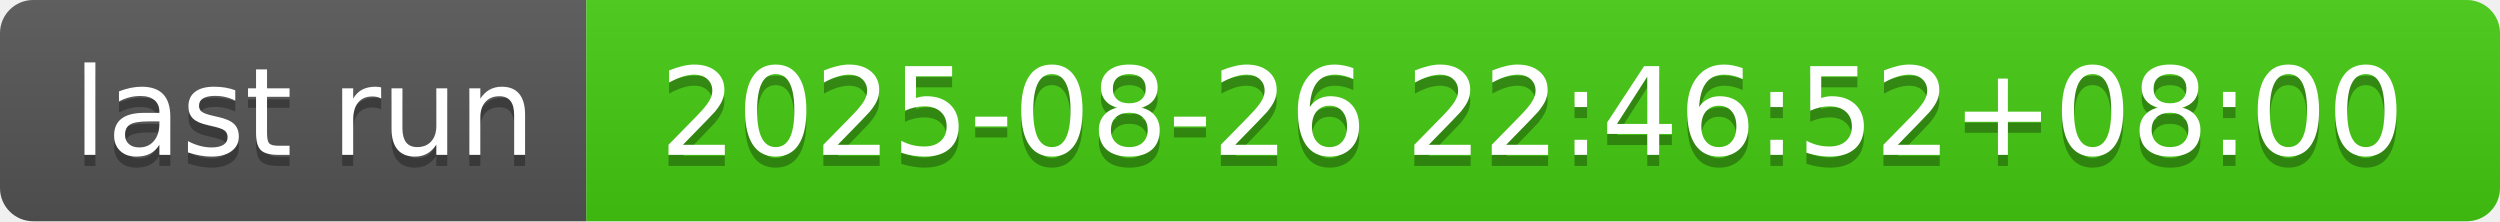
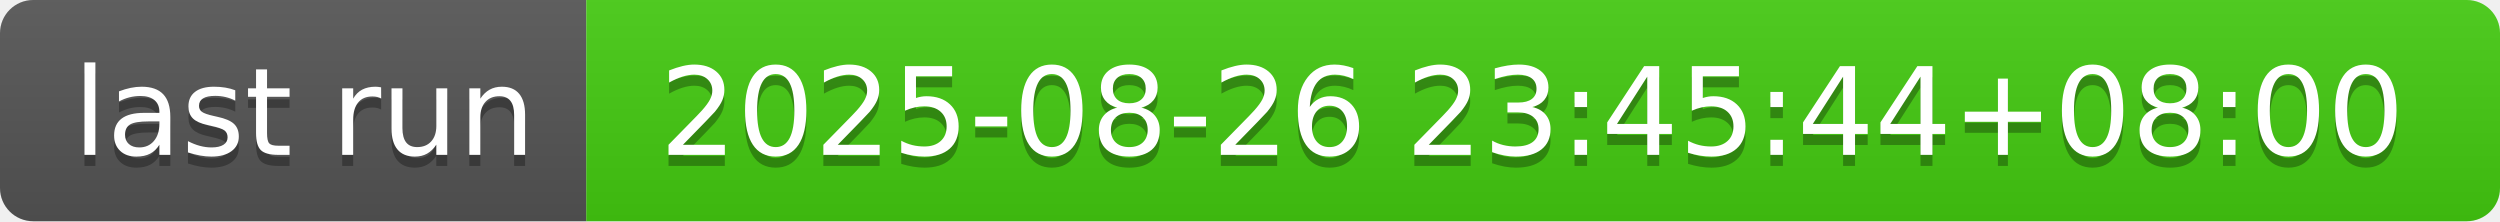
- <svg xmlns="http://www.w3.org/2000/svg" width="226" height="20" role="img" aria-label="last run: 2025-08-26 22:46:52+08:00">
+ <svg xmlns="http://www.w3.org/2000/svg" width="226" height="20" role="img" aria-label="last run: 2025-08-26 23:45:44+08:00">
  <linearGradient id="s" x2="0" y2="100%">
    <stop offset="0" stop-color="#bbb" stop-opacity=".1" />
    <stop offset="1" stop-opacity=".1" />
  </linearGradient>
  <clipPath id="r">
    <rect width="226" height="20" rx="3" fill="#fff" />
  </clipPath>
  <g clip-path="url(#r)">
    <rect width="53" height="20" fill="#555" />
    <rect x="53" width="173" height="20" fill="#4c1" />
    <rect width="226" height="20" fill="url(#s)" />
  </g>
  <g fill="#fff" text-anchor="middle" font-family="Verdana,Geneva,DejaVu Sans,sans-serif" text-rendering="geometricPrecision" font-size="110">
    <text aria-hidden="true" x="275" y="150" fill="#010101" fill-opacity=".3" transform="scale(.1)" textLength="430">last run</text>
    <text x="275" y="140" transform="scale(.1)" fill="#fff" textLength="430">last run</text>
-     <text aria-hidden="true" x="1385" y="150" fill="#010101" fill-opacity=".3" transform="scale(.1)" textLength="1630">2025-08-26 22:46:52+08:00</text>
-     <text x="1385" y="140" transform="scale(.1)" fill="#fff" textLength="1630">2025-08-26 22:46:52+08:00</text>
+     <text aria-hidden="true" x="1385" y="150" fill="#010101" fill-opacity=".3" transform="scale(.1)" textLength="1630">2025-08-26 23:45:44+08:00</text>
+     <text x="1385" y="140" transform="scale(.1)" fill="#fff" textLength="1630">2025-08-26 23:45:44+08:00</text>
  </g>
</svg>
